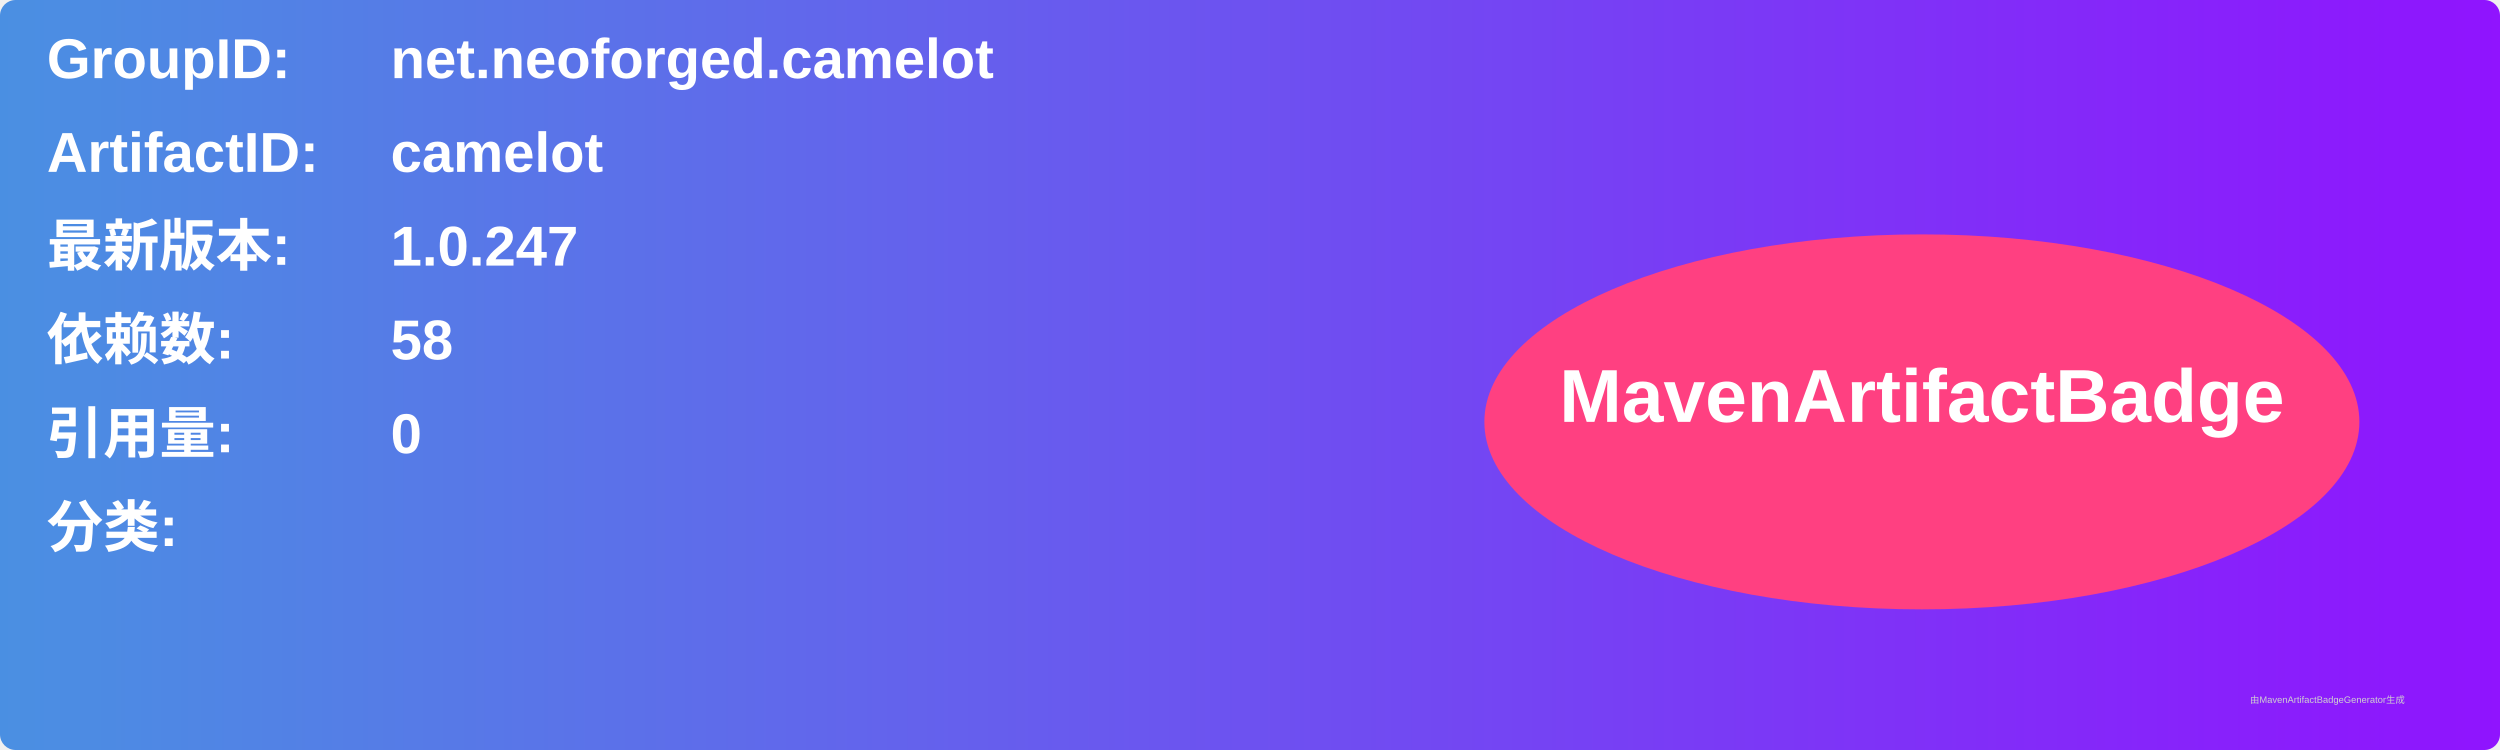
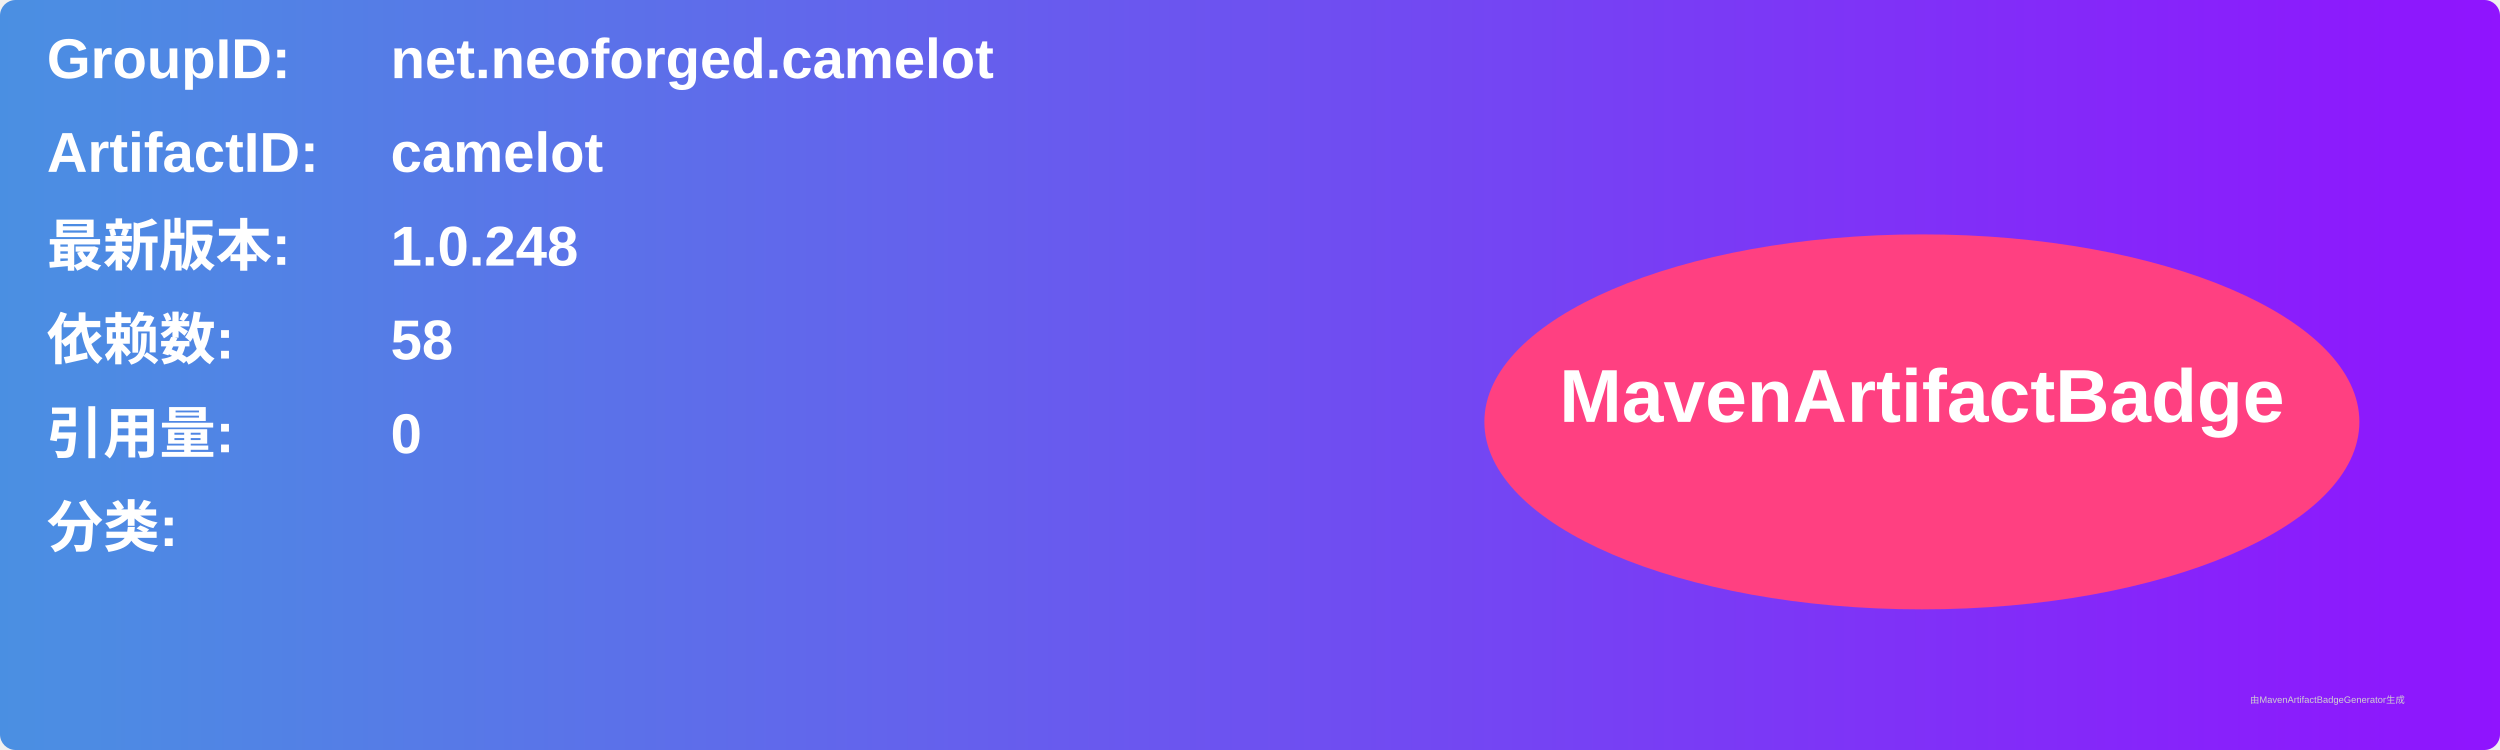
<svg xmlns="http://www.w3.org/2000/svg" width="800" height="240" viewBox="0 0 800 240">
  <linearGradient id="grad" x1="0%" y1="0%" x2="100%" y2="0%">
    <stop offset="0%" stop-color="#4a90e2" />
    <stop offset="100%" stop-color="#9013fe" />
  </linearGradient>
  <rect width="100%" height="100%" rx="5" ry="5" fill="url(#grad)" />
  <g transform="translate(15, 15)">
    <text x="0" y="10" font-family="Arial" font-size="18" fill="white" font-weight="bold" width="260">GroupID:</text>
    <text x="110" y="10" font-family="Arial" font-size="18" fill="white" font-weight="bold" width="460">net.neoforged.camelot</text>
    <text x="0" y="40" font-family="Arial" font-size="18" fill="white" font-weight="bold" width="260">ArtifactID:</text>
    <text x="110" y="40" font-family="Arial" font-size="18" fill="white" font-weight="bold" width="460">camelot</text>
    <text x="0" y="70" font-family="Arial" font-size="18" fill="white" font-weight="bold">最新版本:</text>
    <text x="110" y="70" font-family="Arial" font-size="18" fill="white" font-weight="bold">
-       <tspan font-weight="bold">1.0.247</tspan>
+       <tspan font-weight="bold">1.0.248</tspan>
    </text>
    <text x="0" y="100" font-family="Arial" font-size="18" fill="white" font-weight="bold">依赖数: </text>
    <text x="110" y="100" font-family="Arial" font-size="18" fill="white">
      <tspan font-weight="bold">58</tspan>
    </text>
    <text x="0" y="130" font-family="Arial" font-size="18" fill="white" font-weight="bold">引用量: </text>
    <text x="110" y="130" font-family="Arial" font-size="18" fill="white">
      <tspan font-weight="bold">0</tspan>
    </text>
    <text x="0" y="160" font-family="Arial" font-size="18" fill="white" font-weight="bold">分类:</text>
    <text x="10" y="190" font-family="Arial" font-size="10" fill="white">
      <tspan font-weight="bold" />
    </text>
    <ellipse cx="600" cy="120" rx="140" ry="60" fill="#ff4081" />
    <text x="600" y="120" text-anchor="middle" font-family="Arial" font-size="24" fill="white" font-weight="bold">MavenArtifactBadge</text>
  </g>
  <text x="720" y="225" font-family="Arial" font-size="3" fill="#d0d0d0">由MavenArtifactBadgeGenerator生成</text>
</svg>
